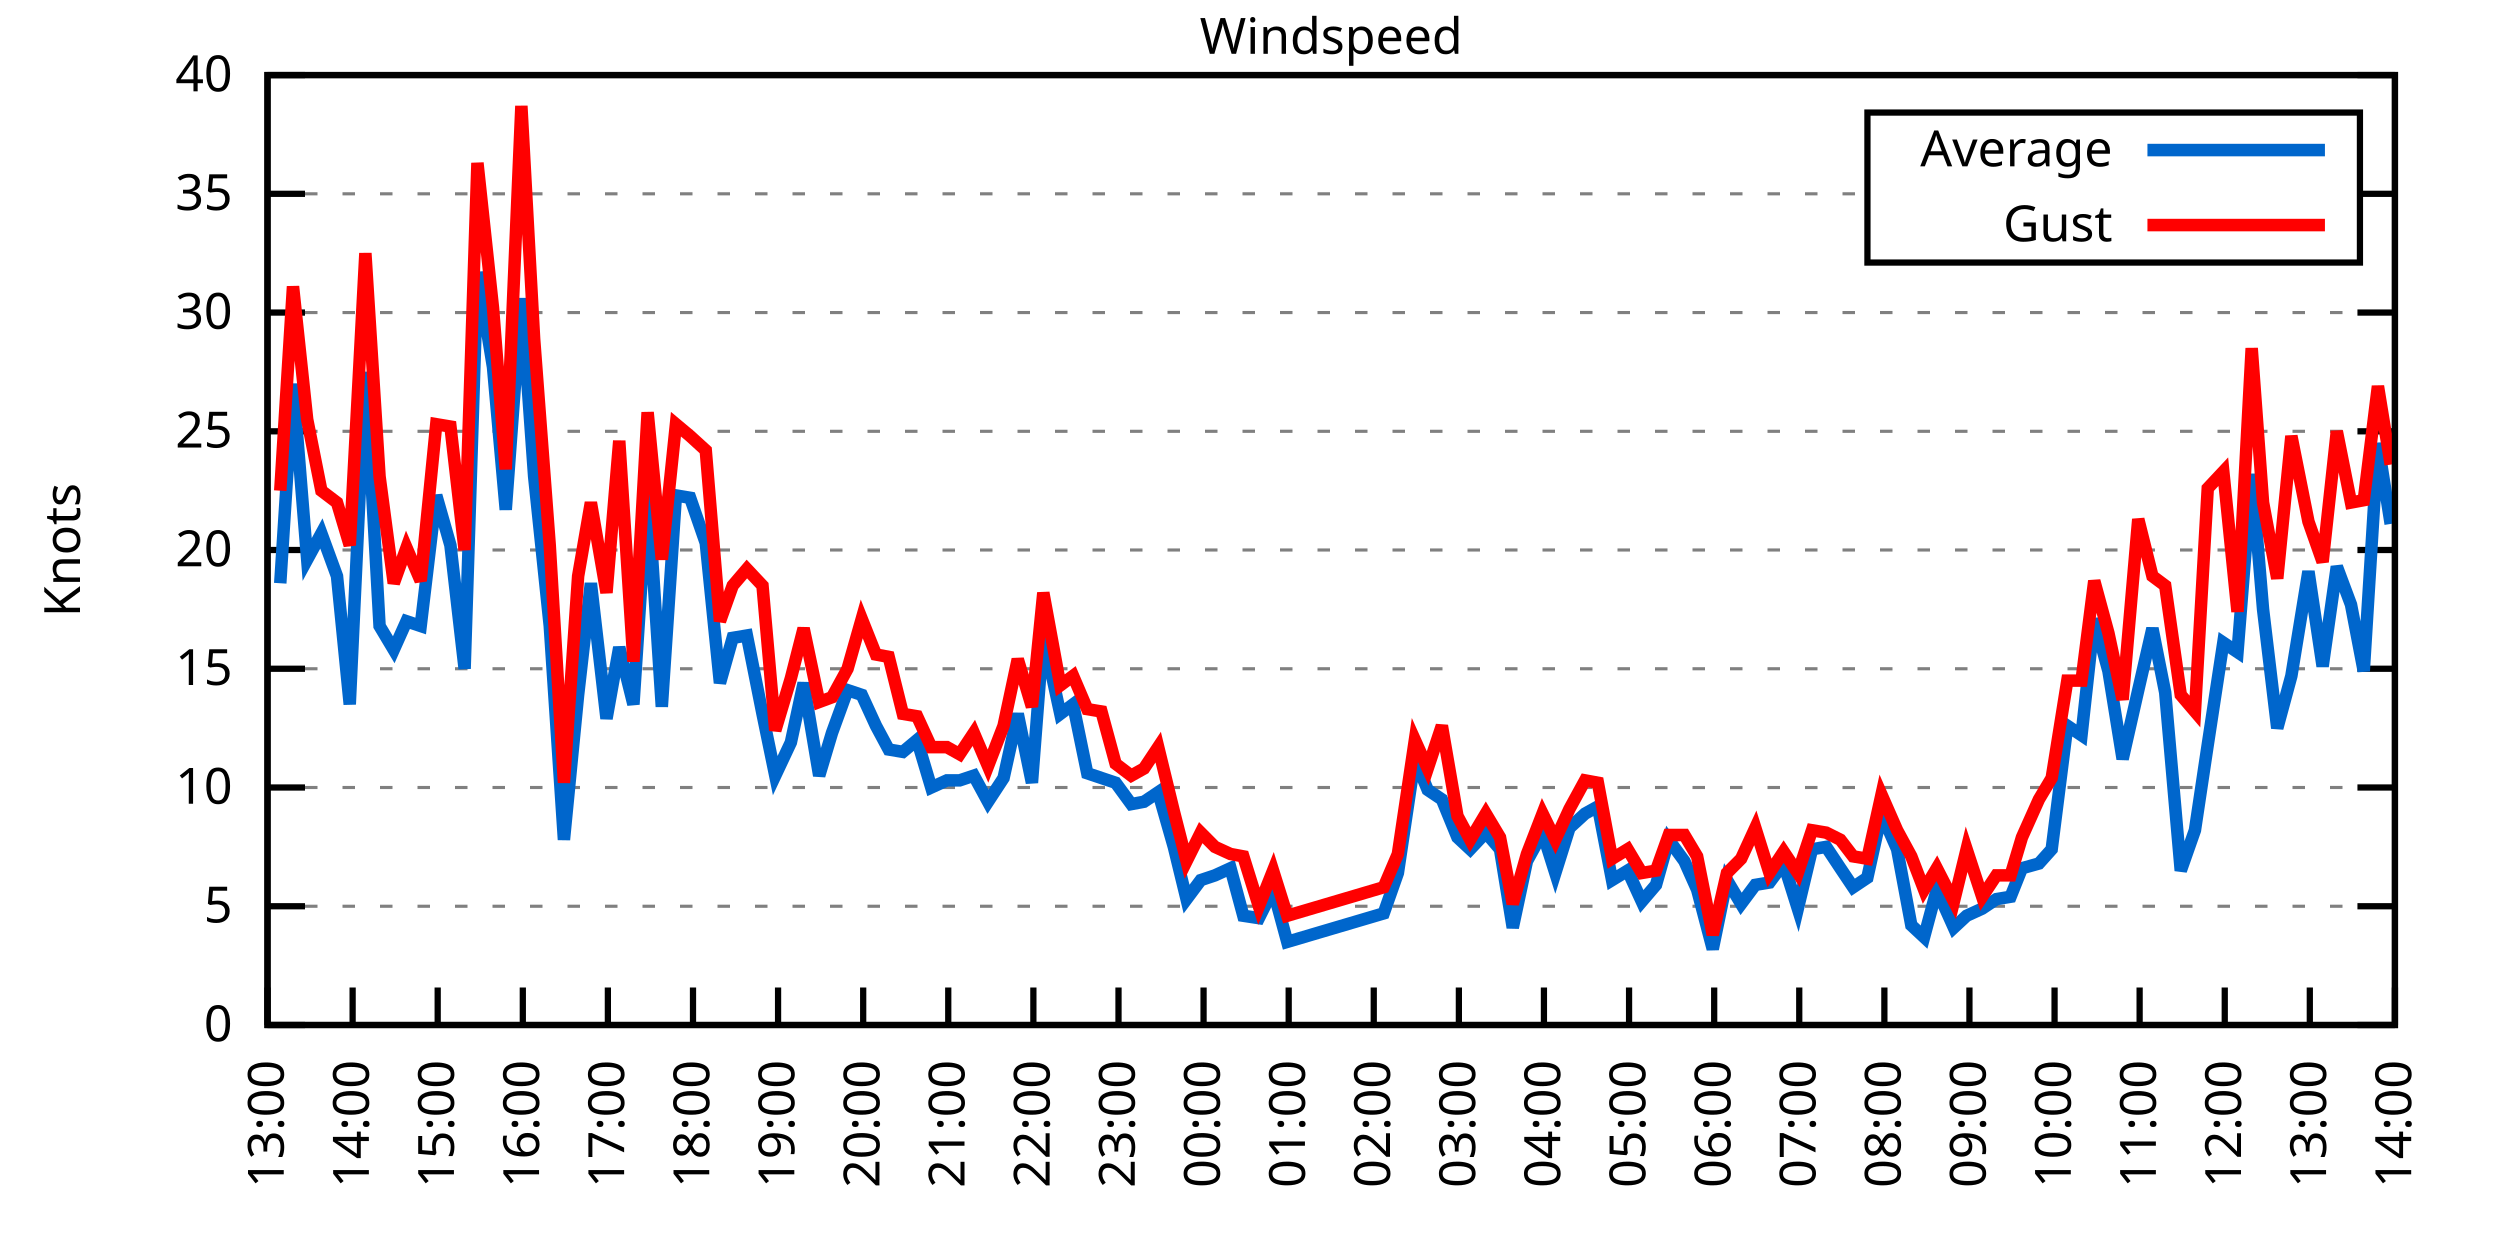
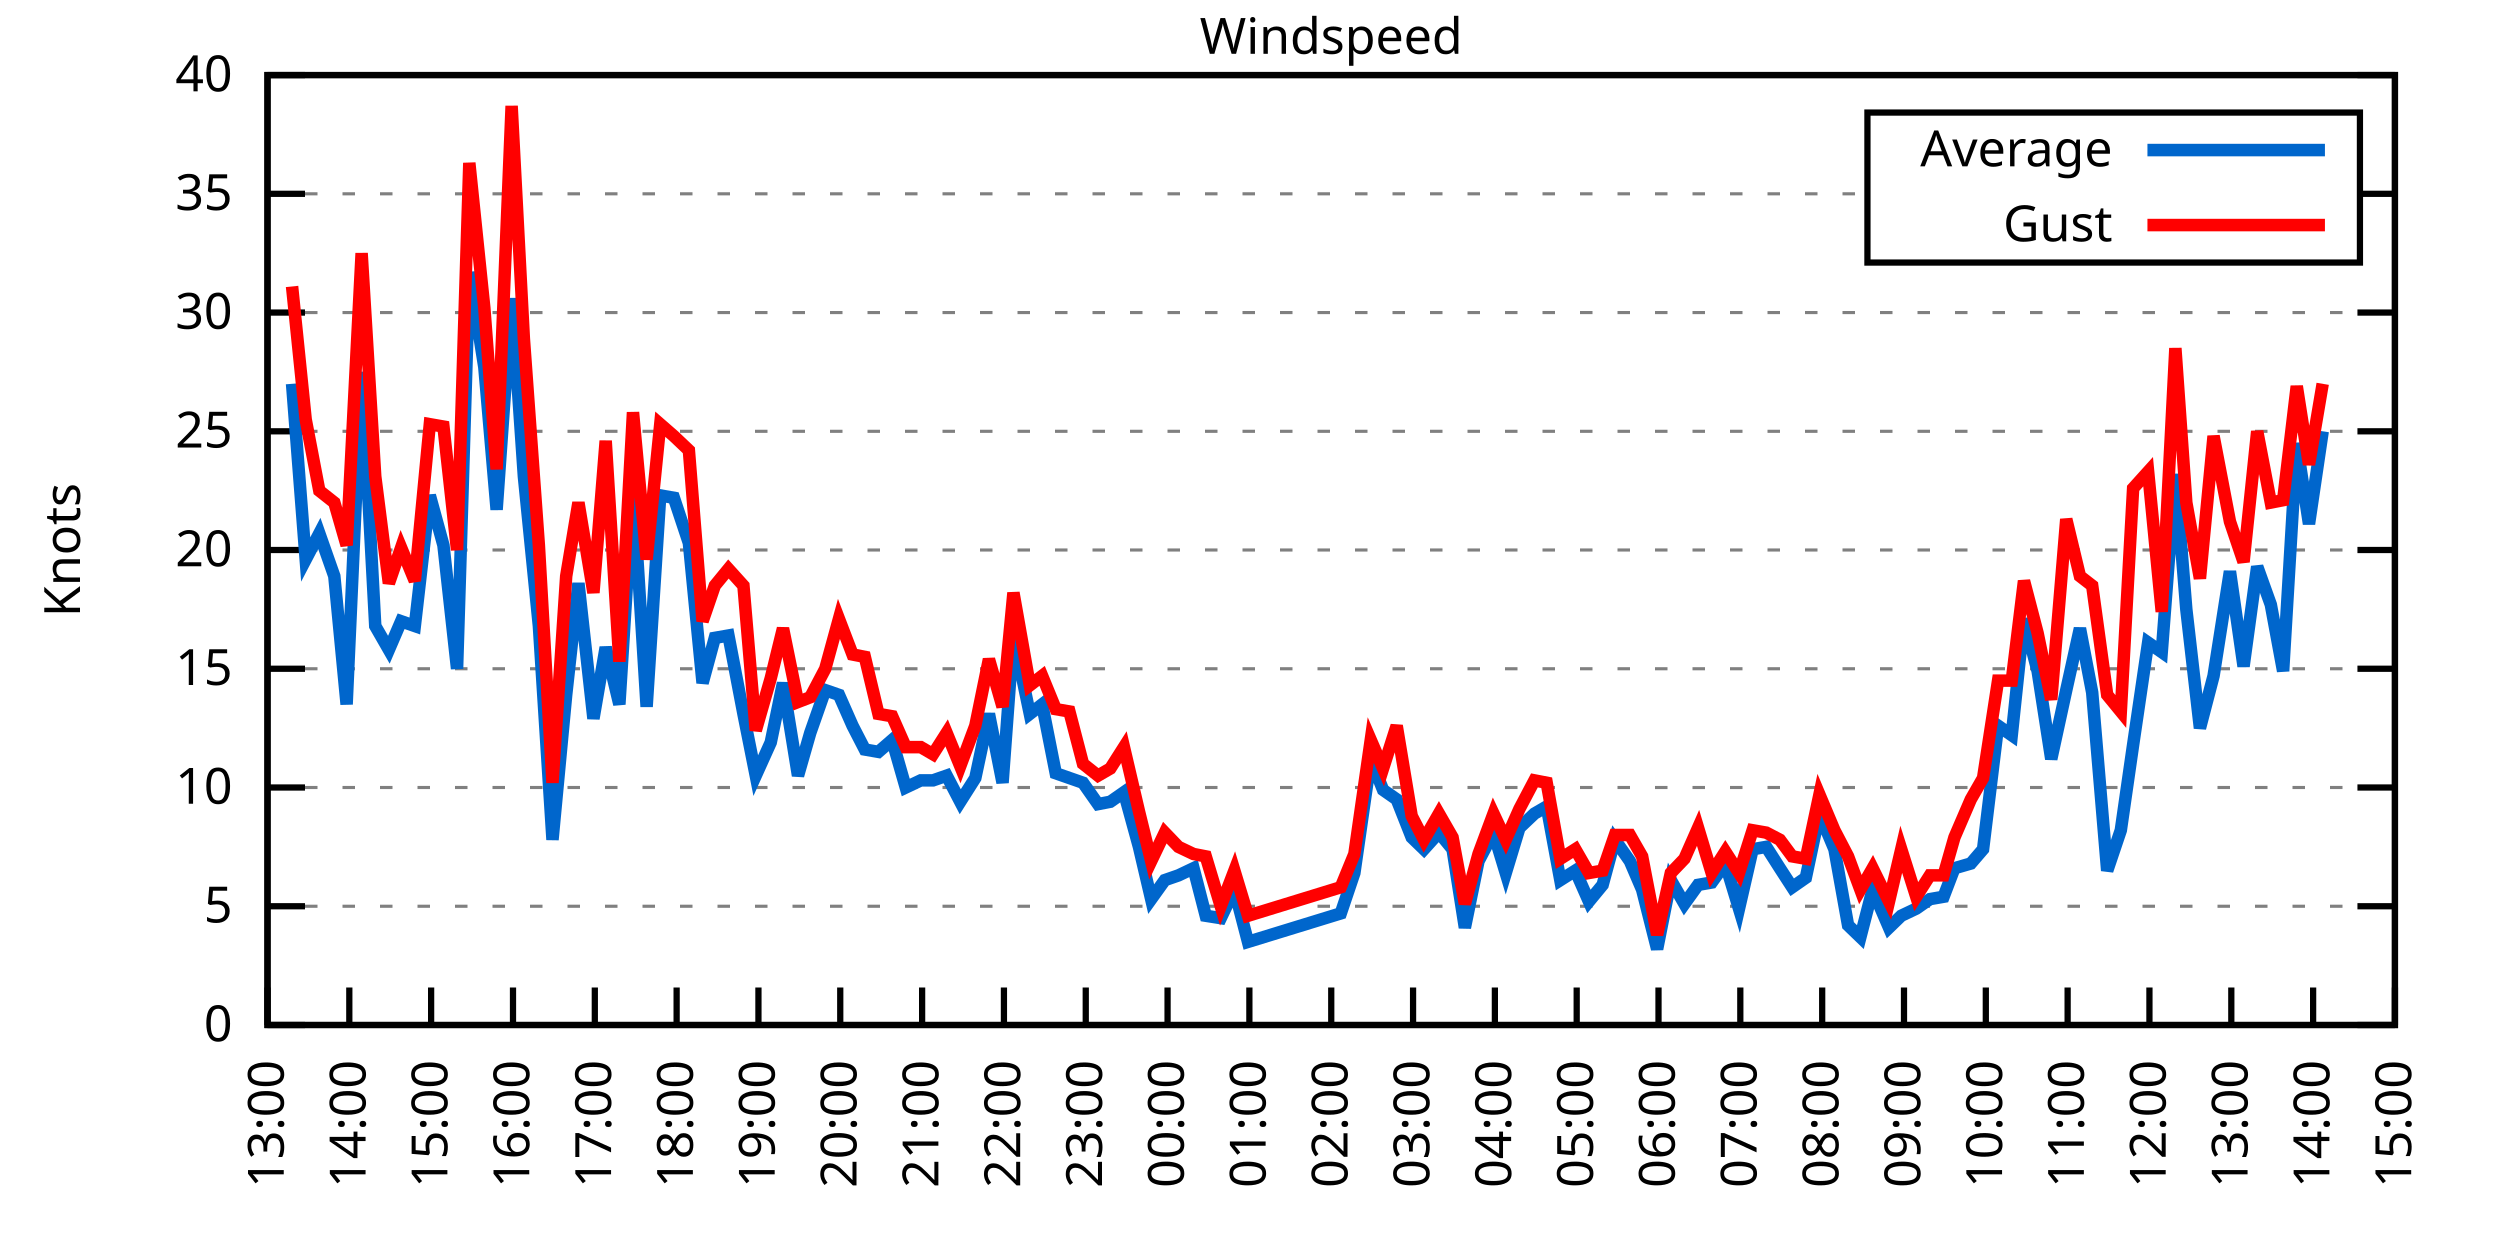
<svg xmlns="http://www.w3.org/2000/svg" xmlns:xlink="http://www.w3.org/1999/xlink" width="400" height="200" viewBox="0 0 400 200">
  <g id="gnuplot_canvas">
    <rect x="0" y="0" width="400" height="200" fill="none" />
    <defs>
      <circle id="gpDot" r="0.5" stroke-width="0.5" stroke="currentColor" />
      <path id="gpPt0" stroke-width="0.333" stroke="currentColor" d="M-1,0 h2 M0,-1 v2" />
      <path id="gpPt1" stroke-width="0.333" stroke="currentColor" d="M-1,-1 L1,1 M1,-1 L-1,1" />
      <path id="gpPt2" stroke-width="0.333" stroke="currentColor" d="M-1,0 L1,0 M0,-1 L0,1 M-1,-1 L1,1 M-1,1 L1,-1" />
      <rect id="gpPt3" stroke-width="0.333" stroke="currentColor" x="-1" y="-1" width="2" height="2" />
      <rect id="gpPt4" stroke-width="0.333" stroke="currentColor" fill="currentColor" x="-1" y="-1" width="2" height="2" />
      <circle id="gpPt5" stroke-width="0.333" stroke="currentColor" cx="0" cy="0" r="1" />
      <use xlink:href="#gpPt5" id="gpPt6" fill="currentColor" stroke="none" />
      <path id="gpPt7" stroke-width="0.333" stroke="currentColor" d="M0,-1.33 L-1.33,0.67 L1.33,0.67 z" />
      <use xlink:href="#gpPt7" id="gpPt8" fill="currentColor" stroke="none" />
      <use xlink:href="#gpPt7" id="gpPt9" stroke="currentColor" transform="rotate(180)" />
      <use xlink:href="#gpPt9" id="gpPt10" fill="currentColor" stroke="none" />
      <use xlink:href="#gpPt3" id="gpPt11" stroke="currentColor" transform="rotate(45)" />
      <use xlink:href="#gpPt11" id="gpPt12" fill="currentColor" stroke="none" />
      <path id="gpPt13" stroke-width="0.333" stroke="currentColor" d="M0,1.330 L1.265,0.411 L0.782,-1.067 L-0.782,-1.076 L-1.265,0.411 z" />
      <use xlink:href="#gpPt13" id="gpPt14" fill="currentColor" stroke="none" />
      <filter id="textbox" filterUnits="objectBoundingBox" x="0" y="0" height="1" width="1">
        <feFlood flood-color="white" flood-opacity="1" result="bgnd" />
        <feComposite in="SourceGraphic" in2="bgnd" operator="atop" />
      </filter>
      <filter id="greybox" filterUnits="objectBoundingBox" x="0" y="0" height="1" width="1">
        <feFlood flood-color="lightgrey" flood-opacity="1" result="grey" />
        <feComposite in="SourceGraphic" in2="grey" operator="atop" />
      </filter>
    </defs>
    <g fill="none" color="white" stroke="currentColor" stroke-width="1.00" stroke-linecap="butt" stroke-linejoin="miter">
</g>
    <g fill="none" color="black" stroke="currentColor" stroke-width="1.00" stroke-linecap="butt" stroke-linejoin="miter">
      <g stroke="none" shape-rendering="crispEdges">
        <polygon fill="rgb(255, 255, 255)" points="42.80,164.00 383.18,164.00 383.18,12.02 42.80,12.02 " />
      </g>
    </g>
    <g fill="none" color="black" stroke="currentColor" stroke-width="1.00" stroke-linecap="butt" stroke-linejoin="miter">
</g>
    <g fill="none" color="black" stroke="black" stroke-width="0.50" stroke-linecap="butt" stroke-linejoin="miter">
</g>
    <g fill="none" color="gray" stroke="currentColor" stroke-width="0.50" stroke-linecap="butt" stroke-linejoin="miter">
      <path stroke="gray" stroke-dasharray="2,4" class="gridline" d="M42.80,164.00 L383.19,164.00  " />
    </g>
    <g fill="none" color="gray" stroke="gray" stroke-width="1.00" stroke-linecap="butt" stroke-linejoin="miter">
</g>
    <g fill="none" color="black" stroke="currentColor" stroke-width="1.00" stroke-linecap="butt" stroke-linejoin="miter">
      <path stroke="black" d="M42.80,164.00 L48.80,164.00 M383.19,164.00 L377.19,164.00  " />
      <g transform="translate(37.20,166.60)" stroke="none" fill="black" font-family="Sans" font-size="8.00" text-anchor="end">
        <text>
          <tspan font-family="Sans"> 0</tspan>
        </text>
      </g>
    </g>
    <g fill="none" color="black" stroke="currentColor" stroke-width="1.00" stroke-linecap="butt" stroke-linejoin="miter">
</g>
    <g fill="none" color="black" stroke="black" stroke-width="0.50" stroke-linecap="butt" stroke-linejoin="miter">
</g>
    <g fill="none" color="gray" stroke="currentColor" stroke-width="0.50" stroke-linecap="butt" stroke-linejoin="miter">
      <path stroke="gray" stroke-dasharray="2,4" class="gridline" d="M42.80,145.00 L383.19,145.00  " />
    </g>
    <g fill="none" color="gray" stroke="gray" stroke-width="1.00" stroke-linecap="butt" stroke-linejoin="miter">
</g>
    <g fill="none" color="black" stroke="currentColor" stroke-width="1.00" stroke-linecap="butt" stroke-linejoin="miter">
      <path stroke="black" d="M42.80,145.00 L48.80,145.00 M383.19,145.00 L377.19,145.00  " />
      <g transform="translate(37.20,147.60)" stroke="none" fill="black" font-family="Sans" font-size="8.00" text-anchor="end">
        <text>
          <tspan font-family="Sans"> 5</tspan>
        </text>
      </g>
    </g>
    <g fill="none" color="black" stroke="currentColor" stroke-width="1.00" stroke-linecap="butt" stroke-linejoin="miter">
</g>
    <g fill="none" color="black" stroke="black" stroke-width="0.50" stroke-linecap="butt" stroke-linejoin="miter">
</g>
    <g fill="none" color="gray" stroke="currentColor" stroke-width="0.50" stroke-linecap="butt" stroke-linejoin="miter">
      <path stroke="gray" stroke-dasharray="2,4" class="gridline" d="M42.80,126.00 L383.19,126.00  " />
    </g>
    <g fill="none" color="gray" stroke="gray" stroke-width="1.00" stroke-linecap="butt" stroke-linejoin="miter">
</g>
    <g fill="none" color="black" stroke="currentColor" stroke-width="1.00" stroke-linecap="butt" stroke-linejoin="miter">
      <path stroke="black" d="M42.80,126.00 L48.80,126.00 M383.19,126.00 L377.19,126.00  " />
      <g transform="translate(37.20,128.60)" stroke="none" fill="black" font-family="Sans" font-size="8.00" text-anchor="end">
        <text>
          <tspan font-family="Sans"> 10</tspan>
        </text>
      </g>
    </g>
    <g fill="none" color="black" stroke="currentColor" stroke-width="1.00" stroke-linecap="butt" stroke-linejoin="miter">
</g>
    <g fill="none" color="black" stroke="black" stroke-width="0.50" stroke-linecap="butt" stroke-linejoin="miter">
</g>
    <g fill="none" color="gray" stroke="currentColor" stroke-width="0.50" stroke-linecap="butt" stroke-linejoin="miter">
      <path stroke="gray" stroke-dasharray="2,4" class="gridline" d="M42.80,107.00 L383.19,107.00  " />
    </g>
    <g fill="none" color="gray" stroke="gray" stroke-width="1.00" stroke-linecap="butt" stroke-linejoin="miter">
</g>
    <g fill="none" color="black" stroke="currentColor" stroke-width="1.00" stroke-linecap="butt" stroke-linejoin="miter">
      <path stroke="black" d="M42.80,107.00 L48.80,107.00 M383.19,107.00 L377.19,107.00  " />
      <g transform="translate(37.20,109.60)" stroke="none" fill="black" font-family="Sans" font-size="8.00" text-anchor="end">
        <text>
          <tspan font-family="Sans"> 15</tspan>
        </text>
      </g>
    </g>
    <g fill="none" color="black" stroke="currentColor" stroke-width="1.00" stroke-linecap="butt" stroke-linejoin="miter">
</g>
    <g fill="none" color="black" stroke="black" stroke-width="0.50" stroke-linecap="butt" stroke-linejoin="miter">
</g>
    <g fill="none" color="gray" stroke="currentColor" stroke-width="0.50" stroke-linecap="butt" stroke-linejoin="miter">
      <path stroke="gray" stroke-dasharray="2,4" class="gridline" d="M42.80,88.00 L383.19,88.00  " />
    </g>
    <g fill="none" color="gray" stroke="gray" stroke-width="1.00" stroke-linecap="butt" stroke-linejoin="miter">
</g>
    <g fill="none" color="black" stroke="currentColor" stroke-width="1.00" stroke-linecap="butt" stroke-linejoin="miter">
      <path stroke="black" d="M42.80,88.00 L48.80,88.00 M383.19,88.00 L377.19,88.00  " />
      <g transform="translate(37.20,90.60)" stroke="none" fill="black" font-family="Sans" font-size="8.00" text-anchor="end">
        <text>
          <tspan font-family="Sans"> 20</tspan>
        </text>
      </g>
    </g>
    <g fill="none" color="black" stroke="currentColor" stroke-width="1.00" stroke-linecap="butt" stroke-linejoin="miter">
</g>
    <g fill="none" color="black" stroke="black" stroke-width="0.50" stroke-linecap="butt" stroke-linejoin="miter">
</g>
    <g fill="none" color="gray" stroke="currentColor" stroke-width="0.50" stroke-linecap="butt" stroke-linejoin="miter">
      <path stroke="gray" stroke-dasharray="2,4" class="gridline" d="M42.80,69.01 L383.19,69.01  " />
    </g>
    <g fill="none" color="gray" stroke="gray" stroke-width="1.00" stroke-linecap="butt" stroke-linejoin="miter">
</g>
    <g fill="none" color="black" stroke="currentColor" stroke-width="1.00" stroke-linecap="butt" stroke-linejoin="miter">
      <path stroke="black" d="M42.80,69.01 L48.80,69.01 M383.19,69.01 L377.19,69.01  " />
      <g transform="translate(37.20,71.61)" stroke="none" fill="black" font-family="Sans" font-size="8.00" text-anchor="end">
        <text>
          <tspan font-family="Sans"> 25</tspan>
        </text>
      </g>
    </g>
    <g fill="none" color="black" stroke="currentColor" stroke-width="1.00" stroke-linecap="butt" stroke-linejoin="miter">
</g>
    <g fill="none" color="black" stroke="black" stroke-width="0.50" stroke-linecap="butt" stroke-linejoin="miter">
</g>
    <g fill="none" color="gray" stroke="currentColor" stroke-width="0.50" stroke-linecap="butt" stroke-linejoin="miter">
      <path stroke="gray" stroke-dasharray="2,4" class="gridline" d="M42.80,50.01 L383.19,50.01  " />
    </g>
    <g fill="none" color="gray" stroke="gray" stroke-width="1.00" stroke-linecap="butt" stroke-linejoin="miter">
</g>
    <g fill="none" color="black" stroke="currentColor" stroke-width="1.00" stroke-linecap="butt" stroke-linejoin="miter">
      <path stroke="black" d="M42.80,50.01 L48.80,50.01 M383.19,50.01 L377.19,50.01  " />
      <g transform="translate(37.20,52.61)" stroke="none" fill="black" font-family="Sans" font-size="8.00" text-anchor="end">
        <text>
          <tspan font-family="Sans"> 30</tspan>
        </text>
      </g>
    </g>
    <g fill="none" color="black" stroke="currentColor" stroke-width="1.00" stroke-linecap="butt" stroke-linejoin="miter">
</g>
    <g fill="none" color="black" stroke="black" stroke-width="0.50" stroke-linecap="butt" stroke-linejoin="miter">
</g>
    <g fill="none" color="gray" stroke="currentColor" stroke-width="0.50" stroke-linecap="butt" stroke-linejoin="miter">
      <path stroke="gray" stroke-dasharray="2,4" class="gridline" d="M42.80,31.01 L298.79,31.01 M377.59,31.01 L383.19,31.01  " />
    </g>
    <g fill="none" color="gray" stroke="gray" stroke-width="1.00" stroke-linecap="butt" stroke-linejoin="miter">
</g>
    <g fill="none" color="black" stroke="currentColor" stroke-width="1.00" stroke-linecap="butt" stroke-linejoin="miter">
      <path stroke="black" d="M42.80,31.01 L48.80,31.01 M383.19,31.01 L377.19,31.01  " />
      <g transform="translate(37.20,33.61)" stroke="none" fill="black" font-family="Sans" font-size="8.00" text-anchor="end">
        <text>
          <tspan font-family="Sans"> 35</tspan>
        </text>
      </g>
    </g>
    <g fill="none" color="black" stroke="currentColor" stroke-width="1.00" stroke-linecap="butt" stroke-linejoin="miter">
</g>
    <g fill="none" color="black" stroke="black" stroke-width="0.50" stroke-linecap="butt" stroke-linejoin="miter">
</g>
    <g fill="none" color="gray" stroke="currentColor" stroke-width="0.50" stroke-linecap="butt" stroke-linejoin="miter">
      <path stroke="gray" stroke-dasharray="2,4" class="gridline" d="M42.80,12.01 L383.19,12.01  " />
    </g>
    <g fill="none" color="gray" stroke="gray" stroke-width="1.00" stroke-linecap="butt" stroke-linejoin="miter">
</g>
    <g fill="none" color="black" stroke="currentColor" stroke-width="1.00" stroke-linecap="butt" stroke-linejoin="miter">
      <path stroke="black" d="M42.80,12.01 L48.80,12.01 M383.19,12.01 L377.19,12.01  " />
      <g transform="translate(37.20,14.61)" stroke="none" fill="black" font-family="Sans" font-size="8.00" text-anchor="end">
        <text>
          <tspan font-family="Sans"> 40</tspan>
        </text>
      </g>
    </g>
    <g fill="none" color="black" stroke="currentColor" stroke-width="1.00" stroke-linecap="butt" stroke-linejoin="miter">
      <path stroke="black" d="M42.80,164.00 L42.80,158.00  " />
      <g transform="translate(45.40,169.60) rotate(270.00)" stroke="none" fill="black" font-family="Sans" font-size="8.00" text-anchor="end">
        <text>
          <tspan font-family="Sans">13:00</tspan>
        </text>
      </g>
    </g>
    <g fill="none" color="black" stroke="currentColor" stroke-width="1.00" stroke-linecap="butt" stroke-linejoin="miter">
-       <path stroke="black" d="M56.42,164.00 L56.42,158.00  " />
-       <g transform="translate(59.02,169.60) rotate(270.00)" stroke="none" fill="black" font-family="Sans" font-size="8.00" text-anchor="end">
+       <path stroke="black" d="M55.89,164.00 L55.89,158.00  " />
+       <g transform="translate(58.49,169.60) rotate(270.00)" stroke="none" fill="black" font-family="Sans" font-size="8.00" text-anchor="end">
        <text>
          <tspan font-family="Sans">14:00</tspan>
        </text>
      </g>
    </g>
    <g fill="none" color="black" stroke="currentColor" stroke-width="1.00" stroke-linecap="butt" stroke-linejoin="miter">
-       <path stroke="black" d="M70.03,164.00 L70.03,158.00  " />
-       <g transform="translate(72.63,169.60) rotate(270.00)" stroke="none" fill="black" font-family="Sans" font-size="8.00" text-anchor="end">
+       <path stroke="black" d="M68.98,164.00 L68.98,158.00  " />
+       <g transform="translate(71.58,169.60) rotate(270.00)" stroke="none" fill="black" font-family="Sans" font-size="8.00" text-anchor="end">
        <text>
          <tspan font-family="Sans">15:00</tspan>
        </text>
      </g>
    </g>
    <g fill="none" color="black" stroke="currentColor" stroke-width="1.00" stroke-linecap="butt" stroke-linejoin="miter">
-       <path stroke="black" d="M83.65,164.00 L83.65,158.00  " />
-       <g transform="translate(86.25,169.60) rotate(270.00)" stroke="none" fill="black" font-family="Sans" font-size="8.00" text-anchor="end">
+       <path stroke="black" d="M82.08,164.00 L82.08,158.00  " />
+       <g transform="translate(84.68,169.60) rotate(270.00)" stroke="none" fill="black" font-family="Sans" font-size="8.00" text-anchor="end">
        <text>
          <tspan font-family="Sans">16:00</tspan>
        </text>
      </g>
    </g>
    <g fill="none" color="black" stroke="currentColor" stroke-width="1.00" stroke-linecap="butt" stroke-linejoin="miter">
-       <path stroke="black" d="M97.26,164.00 L97.26,158.00  " />
-       <g transform="translate(99.86,169.60) rotate(270.00)" stroke="none" fill="black" font-family="Sans" font-size="8.00" text-anchor="end">
+       <path stroke="black" d="M95.17,164.00 L95.17,158.00  " />
+       <g transform="translate(97.77,169.60) rotate(270.00)" stroke="none" fill="black" font-family="Sans" font-size="8.00" text-anchor="end">
        <text>
          <tspan font-family="Sans">17:00</tspan>
        </text>
      </g>
    </g>
    <g fill="none" color="black" stroke="currentColor" stroke-width="1.00" stroke-linecap="butt" stroke-linejoin="miter">
-       <path stroke="black" d="M110.88,164.00 L110.88,158.00  " />
-       <g transform="translate(113.48,169.60) rotate(270.00)" stroke="none" fill="black" font-family="Sans" font-size="8.00" text-anchor="end">
+       <path stroke="black" d="M108.26,164.00 L108.26,158.00  " />
+       <g transform="translate(110.86,169.60) rotate(270.00)" stroke="none" fill="black" font-family="Sans" font-size="8.00" text-anchor="end">
        <text>
          <tspan font-family="Sans">18:00</tspan>
        </text>
      </g>
    </g>
    <g fill="none" color="black" stroke="currentColor" stroke-width="1.00" stroke-linecap="butt" stroke-linejoin="miter">
-       <path stroke="black" d="M124.49,164.00 L124.49,158.00  " />
-       <g transform="translate(127.09,169.60) rotate(270.00)" stroke="none" fill="black" font-family="Sans" font-size="8.00" text-anchor="end">
+       <path stroke="black" d="M121.35,164.00 L121.35,158.00  " />
+       <g transform="translate(123.95,169.60) rotate(270.00)" stroke="none" fill="black" font-family="Sans" font-size="8.00" text-anchor="end">
        <text>
          <tspan font-family="Sans">19:00</tspan>
        </text>
      </g>
    </g>
    <g fill="none" color="black" stroke="currentColor" stroke-width="1.00" stroke-linecap="butt" stroke-linejoin="miter">
-       <path stroke="black" d="M138.11,164.00 L138.11,158.00  " />
-       <g transform="translate(140.71,169.60) rotate(270.00)" stroke="none" fill="black" font-family="Sans" font-size="8.00" text-anchor="end">
+       <path stroke="black" d="M134.44,164.00 L134.44,158.00  " />
+       <g transform="translate(137.04,169.60) rotate(270.00)" stroke="none" fill="black" font-family="Sans" font-size="8.00" text-anchor="end">
        <text>
          <tspan font-family="Sans">20:00</tspan>
        </text>
      </g>
    </g>
    <g fill="none" color="black" stroke="currentColor" stroke-width="1.00" stroke-linecap="butt" stroke-linejoin="miter">
-       <path stroke="black" d="M151.72,164.00 L151.72,158.00  " />
-       <g transform="translate(154.32,169.60) rotate(270.00)" stroke="none" fill="black" font-family="Sans" font-size="8.00" text-anchor="end">
+       <path stroke="black" d="M147.54,164.00 L147.54,158.00  " />
+       <g transform="translate(150.14,169.60) rotate(270.00)" stroke="none" fill="black" font-family="Sans" font-size="8.00" text-anchor="end">
        <text>
          <tspan font-family="Sans">21:00</tspan>
        </text>
      </g>
    </g>
    <g fill="none" color="black" stroke="currentColor" stroke-width="1.00" stroke-linecap="butt" stroke-linejoin="miter">
-       <path stroke="black" d="M165.34,164.00 L165.34,158.00  " />
-       <g transform="translate(167.94,169.60) rotate(270.00)" stroke="none" fill="black" font-family="Sans" font-size="8.00" text-anchor="end">
+       <path stroke="black" d="M160.63,164.00 L160.63,158.00  " />
+       <g transform="translate(163.23,169.60) rotate(270.00)" stroke="none" fill="black" font-family="Sans" font-size="8.00" text-anchor="end">
        <text>
          <tspan font-family="Sans">22:00</tspan>
        </text>
      </g>
    </g>
    <g fill="none" color="black" stroke="currentColor" stroke-width="1.00" stroke-linecap="butt" stroke-linejoin="miter">
-       <path stroke="black" d="M178.96,164.00 L178.96,158.00  " />
-       <g transform="translate(181.56,169.60) rotate(270.00)" stroke="none" fill="black" font-family="Sans" font-size="8.00" text-anchor="end">
+       <path stroke="black" d="M173.72,164.00 L173.72,158.00  " />
+       <g transform="translate(176.32,169.60) rotate(270.00)" stroke="none" fill="black" font-family="Sans" font-size="8.00" text-anchor="end">
        <text>
          <tspan font-family="Sans">23:00</tspan>
        </text>
      </g>
    </g>
    <g fill="none" color="black" stroke="currentColor" stroke-width="1.00" stroke-linecap="butt" stroke-linejoin="miter">
-       <path stroke="black" d="M192.57,164.00 L192.57,158.00  " />
-       <g transform="translate(195.17,169.60) rotate(270.00)" stroke="none" fill="black" font-family="Sans" font-size="8.00" text-anchor="end">
+       <path stroke="black" d="M186.81,164.00 L186.81,158.00  " />
+       <g transform="translate(189.41,169.60) rotate(270.00)" stroke="none" fill="black" font-family="Sans" font-size="8.00" text-anchor="end">
        <text>
          <tspan font-family="Sans">00:00</tspan>
        </text>
      </g>
    </g>
    <g fill="none" color="black" stroke="currentColor" stroke-width="1.00" stroke-linecap="butt" stroke-linejoin="miter">
-       <path stroke="black" d="M206.19,164.00 L206.19,158.00  " />
-       <g transform="translate(208.79,169.60) rotate(270.00)" stroke="none" fill="black" font-family="Sans" font-size="8.00" text-anchor="end">
+       <path stroke="black" d="M199.90,164.00 L199.90,158.00  " />
+       <g transform="translate(202.50,169.60) rotate(270.00)" stroke="none" fill="black" font-family="Sans" font-size="8.00" text-anchor="end">
        <text>
          <tspan font-family="Sans">01:00</tspan>
        </text>
      </g>
    </g>
    <g fill="none" color="black" stroke="currentColor" stroke-width="1.00" stroke-linecap="butt" stroke-linejoin="miter">
-       <path stroke="black" d="M219.80,164.00 L219.80,158.00  " />
-       <g transform="translate(222.40,169.60) rotate(270.00)" stroke="none" fill="black" font-family="Sans" font-size="8.00" text-anchor="end">
+       <path stroke="black" d="M213.00,164.00 L213.00,158.00  " />
+       <g transform="translate(215.60,169.60) rotate(270.00)" stroke="none" fill="black" font-family="Sans" font-size="8.00" text-anchor="end">
        <text>
          <tspan font-family="Sans">02:00</tspan>
        </text>
      </g>
    </g>
    <g fill="none" color="black" stroke="currentColor" stroke-width="1.00" stroke-linecap="butt" stroke-linejoin="miter">
-       <path stroke="black" d="M233.42,164.00 L233.42,158.00  " />
-       <g transform="translate(236.02,169.60) rotate(270.00)" stroke="none" fill="black" font-family="Sans" font-size="8.00" text-anchor="end">
+       <path stroke="black" d="M226.09,164.00 L226.09,158.00  " />
+       <g transform="translate(228.69,169.60) rotate(270.00)" stroke="none" fill="black" font-family="Sans" font-size="8.00" text-anchor="end">
        <text>
          <tspan font-family="Sans">03:00</tspan>
        </text>
      </g>
    </g>
    <g fill="none" color="black" stroke="currentColor" stroke-width="1.00" stroke-linecap="butt" stroke-linejoin="miter">
-       <path stroke="black" d="M247.03,164.00 L247.03,158.00  " />
-       <g transform="translate(249.63,169.60) rotate(270.00)" stroke="none" fill="black" font-family="Sans" font-size="8.00" text-anchor="end">
+       <path stroke="black" d="M239.18,164.00 L239.18,158.00  " />
+       <g transform="translate(241.78,169.60) rotate(270.00)" stroke="none" fill="black" font-family="Sans" font-size="8.00" text-anchor="end">
        <text>
          <tspan font-family="Sans">04:00</tspan>
        </text>
      </g>
    </g>
    <g fill="none" color="black" stroke="currentColor" stroke-width="1.00" stroke-linecap="butt" stroke-linejoin="miter">
-       <path stroke="black" d="M260.65,164.00 L260.65,158.00  " />
-       <g transform="translate(263.25,169.60) rotate(270.00)" stroke="none" fill="black" font-family="Sans" font-size="8.00" text-anchor="end">
+       <path stroke="black" d="M252.27,164.00 L252.27,158.00  " />
+       <g transform="translate(254.87,169.60) rotate(270.00)" stroke="none" fill="black" font-family="Sans" font-size="8.00" text-anchor="end">
        <text>
          <tspan font-family="Sans">05:00</tspan>
        </text>
      </g>
    </g>
    <g fill="none" color="black" stroke="currentColor" stroke-width="1.00" stroke-linecap="butt" stroke-linejoin="miter">
-       <path stroke="black" d="M274.27,164.00 L274.27,158.00  " />
-       <g transform="translate(276.87,169.60) rotate(270.00)" stroke="none" fill="black" font-family="Sans" font-size="8.00" text-anchor="end">
+       <path stroke="black" d="M265.36,164.00 L265.36,158.00  " />
+       <g transform="translate(267.96,169.60) rotate(270.00)" stroke="none" fill="black" font-family="Sans" font-size="8.00" text-anchor="end">
        <text>
          <tspan font-family="Sans">06:00</tspan>
        </text>
      </g>
    </g>
    <g fill="none" color="black" stroke="currentColor" stroke-width="1.00" stroke-linecap="butt" stroke-linejoin="miter">
-       <path stroke="black" d="M287.88,164.00 L287.88,158.00  " />
-       <g transform="translate(290.48,169.60) rotate(270.00)" stroke="none" fill="black" font-family="Sans" font-size="8.00" text-anchor="end">
+       <path stroke="black" d="M278.45,164.00 L278.45,158.00  " />
+       <g transform="translate(281.05,169.60) rotate(270.00)" stroke="none" fill="black" font-family="Sans" font-size="8.00" text-anchor="end">
        <text>
          <tspan font-family="Sans">07:00</tspan>
        </text>
      </g>
    </g>
    <g fill="none" color="black" stroke="currentColor" stroke-width="1.00" stroke-linecap="butt" stroke-linejoin="miter">
-       <path stroke="black" d="M301.50,164.00 L301.50,158.00  " />
-       <g transform="translate(304.10,169.60) rotate(270.00)" stroke="none" fill="black" font-family="Sans" font-size="8.00" text-anchor="end">
+       <path stroke="black" d="M291.55,164.00 L291.55,158.00  " />
+       <g transform="translate(294.15,169.60) rotate(270.00)" stroke="none" fill="black" font-family="Sans" font-size="8.00" text-anchor="end">
        <text>
          <tspan font-family="Sans">08:00</tspan>
        </text>
      </g>
    </g>
    <g fill="none" color="black" stroke="currentColor" stroke-width="1.00" stroke-linecap="butt" stroke-linejoin="miter">
-       <path stroke="black" d="M315.11,164.00 L315.11,158.00  " />
-       <g transform="translate(317.71,169.60) rotate(270.00)" stroke="none" fill="black" font-family="Sans" font-size="8.00" text-anchor="end">
+       <path stroke="black" d="M304.64,164.00 L304.64,158.00  " />
+       <g transform="translate(307.24,169.60) rotate(270.00)" stroke="none" fill="black" font-family="Sans" font-size="8.00" text-anchor="end">
        <text>
          <tspan font-family="Sans">09:00</tspan>
        </text>
      </g>
    </g>
    <g fill="none" color="black" stroke="currentColor" stroke-width="1.00" stroke-linecap="butt" stroke-linejoin="miter">
-       <path stroke="black" d="M328.73,164.00 L328.73,158.00  " />
-       <g transform="translate(331.33,169.60) rotate(270.00)" stroke="none" fill="black" font-family="Sans" font-size="8.00" text-anchor="end">
+       <path stroke="black" d="M317.73,164.00 L317.73,158.00  " />
+       <g transform="translate(320.33,169.60) rotate(270.00)" stroke="none" fill="black" font-family="Sans" font-size="8.00" text-anchor="end">
        <text>
          <tspan font-family="Sans">10:00</tspan>
        </text>
      </g>
    </g>
    <g fill="none" color="black" stroke="currentColor" stroke-width="1.00" stroke-linecap="butt" stroke-linejoin="miter">
-       <path stroke="black" d="M342.34,164.00 L342.34,158.00  " />
-       <g transform="translate(344.94,169.60) rotate(270.00)" stroke="none" fill="black" font-family="Sans" font-size="8.00" text-anchor="end">
+       <path stroke="black" d="M330.82,164.00 L330.82,158.00  " />
+       <g transform="translate(333.42,169.60) rotate(270.00)" stroke="none" fill="black" font-family="Sans" font-size="8.00" text-anchor="end">
        <text>
          <tspan font-family="Sans">11:00</tspan>
        </text>
      </g>
    </g>
    <g fill="none" color="black" stroke="currentColor" stroke-width="1.00" stroke-linecap="butt" stroke-linejoin="miter">
-       <path stroke="black" d="M355.96,164.00 L355.96,158.00  " />
-       <g transform="translate(358.56,169.60) rotate(270.00)" stroke="none" fill="black" font-family="Sans" font-size="8.00" text-anchor="end">
+       <path stroke="black" d="M343.91,164.00 L343.91,158.00  " />
+       <g transform="translate(346.51,169.60) rotate(270.00)" stroke="none" fill="black" font-family="Sans" font-size="8.00" text-anchor="end">
        <text>
          <tspan font-family="Sans">12:00</tspan>
        </text>
      </g>
    </g>
    <g fill="none" color="black" stroke="currentColor" stroke-width="1.00" stroke-linecap="butt" stroke-linejoin="miter">
-       <path stroke="black" d="M369.57,164.00 L369.57,158.00  " />
-       <g transform="translate(372.17,169.60) rotate(270.00)" stroke="none" fill="black" font-family="Sans" font-size="8.00" text-anchor="end">
+       <path stroke="black" d="M357.01,164.00 L357.01,158.00  " />
+       <g transform="translate(359.61,169.60) rotate(270.00)" stroke="none" fill="black" font-family="Sans" font-size="8.00" text-anchor="end">
        <text>
          <tspan font-family="Sans">13:00</tspan>
+         </text>
+       </g>
+     </g>
+     <g fill="none" color="black" stroke="currentColor" stroke-width="1.00" stroke-linecap="butt" stroke-linejoin="miter">
+       <path stroke="black" d="M370.10,164.00 L370.10,158.00  " />
+       <g transform="translate(372.70,169.60) rotate(270.00)" stroke="none" fill="black" font-family="Sans" font-size="8.00" text-anchor="end">
+         <text>
+           <tspan font-family="Sans">14:00</tspan>
        </text>
      </g>
    </g>
    <g fill="none" color="black" stroke="currentColor" stroke-width="1.00" stroke-linecap="butt" stroke-linejoin="miter">
      <path stroke="black" d="M383.19,164.00 L383.19,158.00  " />
      <g transform="translate(385.79,169.60) rotate(270.00)" stroke="none" fill="black" font-family="Sans" font-size="8.00" text-anchor="end">
        <text>
-           <tspan font-family="Sans">14:00</tspan>
+           <tspan font-family="Sans">15:00</tspan>
        </text>
      </g>
    </g>
    <g fill="none" color="black" stroke="currentColor" stroke-width="1.00" stroke-linecap="butt" stroke-linejoin="miter">
</g>
    <g fill="none" color="black" stroke="currentColor" stroke-width="1.00" stroke-linecap="butt" stroke-linejoin="miter">
      <path stroke="black" d="M42.80,12.01 L42.80,164.00 L383.19,164.00 L383.19,12.01 L42.80,12.01 Z  " />
    </g>
    <g fill="none" color="black" stroke="currentColor" stroke-width="1.00" stroke-linecap="butt" stroke-linejoin="miter">
</g>
    <g fill="none" color="black" stroke="currentColor" stroke-width="1.00" stroke-linecap="butt" stroke-linejoin="miter">
      <path stroke="black" d="M298.79,42.01 L298.79,18.01 L377.59,18.01 L377.59,42.01 L298.79,42.01 Z  " />
    </g>
    <g id="Windspeed_plot_1">
      <g fill="none" color="white" stroke="black" stroke-width="2.00" stroke-linecap="butt" stroke-linejoin="miter">
</g>
      <g fill="none" color="black" stroke="currentColor" stroke-width="2.00" stroke-linecap="butt" stroke-linejoin="miter">
        <g transform="translate(337.99,26.61)" stroke="none" fill="black" font-family="Sans" font-size="8.00" text-anchor="end">
          <text>
            <tspan font-family="Sans">Average</tspan>
          </text>
        </g>
      </g>
      <g fill="none" color="black" stroke="currentColor" stroke-width="2.00" stroke-linecap="butt" stroke-linejoin="miter">
-         <path stroke="rgb(  0, 102, 204)" d="M343.59,24.01 L371.99,24.01 M44.84,93.32 L46.88,61.41 L49.15,89.52 L51.42,85.35 L53.92,92.18 L55.96,112.70   L58.46,59.51 L60.73,100.16 L63.00,103.96 L65.04,99.40 L67.31,100.16 L69.80,79.27 L72.07,87.25 L74.34,107.00   L76.39,43.55 L78.88,58.75 L80.92,81.55 L83.42,47.73 L85.46,76.23 L87.96,100.16 L90.23,134.36 L92.50,111.18   L94.54,93.32 L97.04,114.98 L99.08,103.58 L101.35,112.70 L103.62,78.13 L105.89,113.08 L108.15,79.27 L110.42,79.65   L112.92,86.87 L115.19,109.28 L117.23,102.06 L119.50,101.68 L122.00,114.22 L124.04,124.10 L126.54,118.78 L128.58,109.28   L131.07,124.10 L133.12,117.26 L135.61,110.42 L137.88,111.18 L140.15,116.12 L142.19,119.92 L144.46,120.30 L146.73,118.40   L149.00,126.00 L151.50,124.86 L153.54,124.86 L155.81,124.10 L158.08,128.28 L160.57,124.48 L162.84,114.22 L165.11,125.24   L166.93,101.68 L169.65,114.22 L171.69,112.70 L173.96,123.72 L176.23,124.48 L178.50,125.24 L181.00,128.66 L183.04,128.28   L185.31,126.76 L187.81,135.50 L189.85,143.86 L192.12,140.82 L194.39,140.06 L196.88,138.92 L198.93,146.52 L201.42,146.90   L203.69,142.34 L205.96,150.70 L221.39,146.14 L223.66,139.68 L226.38,121.44 L228.43,126.38 L230.70,127.90 L233.19,133.98   L235.23,135.88 L237.73,133.22 L240.00,135.88 L242.04,148.42 L244.31,137.78 L246.81,133.22 L248.85,139.68 L251.12,132.46   L253.61,130.18 L255.66,129.04 L257.93,140.82 L260.42,139.30 L262.69,144.24 L264.96,141.58 L267.00,134.36 L269.50,137.78   L271.54,142.34 L274.04,151.84 L276.31,140.82 L278.58,144.62 L280.85,141.58 L283.12,141.20 L285.38,138.16 L287.65,145.38   L289.92,135.88 L292.19,135.50 L294.46,138.92 L296.50,141.96 L298.77,140.44 L301.04,130.18 L303.54,135.88 L305.81,148.04   L307.85,149.94 L309.89,142.34 L312.62,148.42 L314.66,146.52 L317.15,145.38 L319.42,143.86 L321.69,143.48 L323.51,138.92   L326.23,138.16 L328.27,135.88 L330.77,116.12 L333.04,117.64 L335.08,99.02 L337.35,107.38 L339.62,121.44 L342.12,110.42   L344.39,100.54 L346.43,110.80 L348.92,139.30 L351.19,132.84 L353.24,119.16 L355.73,102.82 L358.00,104.34 L360.27,75.85   L362.09,97.50 L364.36,116.50 L366.62,108.14 L369.35,91.42 L371.62,106.62 L373.89,90.66 L376.16,96.74 L378.20,107.38   L380.47,70.91 L382.51,83.83  " />
+         <path stroke="rgb(  0, 102, 204)" d="M343.59,24.01 L371.99,24.01 M46.73,61.41 L48.91,89.52 L51.09,85.35 L53.49,92.18 L55.46,112.70 L57.86,59.51   L60.04,100.16 L62.22,103.96 L64.18,99.40 L66.37,100.16 L68.77,79.27 L70.95,87.25 L73.13,107.00 L75.09,43.55   L77.49,58.75 L79.46,81.55 L81.86,47.73 L83.82,76.23 L86.22,100.16 L88.40,134.36 L90.59,111.18 L92.55,93.32   L94.95,114.98 L96.91,103.58 L99.10,112.70 L101.28,78.13 L103.46,113.08 L105.64,79.27 L107.82,79.65 L110.22,86.87   L112.41,109.28 L114.37,102.06 L116.55,101.68 L118.95,114.22 L120.92,124.10 L123.32,118.78 L125.28,109.28 L127.68,124.10   L129.64,117.26 L132.04,110.42 L134.23,111.18 L136.41,116.12 L138.37,119.92 L140.55,120.30 L142.74,118.40 L144.92,126.00   L147.32,124.86 L149.28,124.86 L151.46,124.10 L153.64,128.28 L156.05,124.48 L158.23,114.22 L160.41,125.24 L162.15,101.68   L164.77,114.22 L166.74,112.70 L168.92,123.72 L171.10,124.48 L173.28,125.24 L175.68,128.66 L177.65,128.28 L179.83,126.76   L182.23,135.50 L184.19,143.86 L186.37,140.82 L188.56,140.06 L190.96,138.92 L192.92,146.52 L195.32,146.90 L197.50,142.34   L199.68,150.70 L214.52,146.14 L216.70,139.68 L219.32,121.44 L221.29,126.38 L223.47,127.90 L225.87,133.98 L227.83,135.88   L230.23,133.22 L232.41,135.88 L234.38,148.42 L236.56,137.78 L238.96,133.22 L240.92,139.68 L243.11,132.46 L245.51,130.18   L247.47,129.04 L249.65,140.82 L252.05,139.30 L254.23,144.24 L256.42,141.58 L258.38,134.36 L260.78,137.78 L262.74,142.34   L265.14,151.84 L267.33,140.82 L269.51,144.62 L271.69,141.58 L273.87,141.20 L276.05,138.16 L278.24,145.38 L280.42,135.88   L282.60,135.50 L284.78,138.92 L286.75,141.96 L288.93,140.44 L291.11,130.18 L293.51,135.88 L295.69,148.04 L297.66,149.94   L299.62,142.34 L302.24,148.42 L304.20,146.52 L306.60,145.38 L308.78,143.86 L310.97,143.48 L312.71,138.92 L315.33,138.16   L317.29,135.88 L319.69,116.12 L321.88,117.64 L323.84,99.02 L326.02,107.38 L328.20,121.44 L330.60,110.42 L332.79,100.54   L334.75,110.80 L337.15,139.30 L339.33,132.84 L341.30,119.16 L343.70,102.82 L345.88,104.34 L348.06,75.85 L349.81,97.50   L351.99,116.50 L354.17,108.14 L356.79,91.42 L358.97,106.62 L361.15,90.66 L363.33,96.74 L365.30,107.38 L367.48,70.91   L369.44,83.83 L371.63,69.01  " />
      </g>
    </g>
    <g id="Windspeed_plot_2">
      <g fill="none" color="black" stroke="currentColor" stroke-width="2.00" stroke-linecap="butt" stroke-linejoin="miter">
        <g transform="translate(337.99,38.61)" stroke="none" fill="black" font-family="Sans" font-size="8.00" text-anchor="end">
          <text>
            <tspan font-family="Sans">Gust</tspan>
          </text>
        </g>
      </g>
      <g fill="none" color="black" stroke="currentColor" stroke-width="2.00" stroke-linecap="butt" stroke-linejoin="miter">
-         <path stroke="rgb(255,   0,   0)" d="M343.59,36.01 L371.99,36.01 M44.84,78.51 L46.88,45.83 L49.15,67.11 L51.42,78.51 L53.92,80.41 L55.96,87.25   L58.46,40.51 L60.73,76.23 L63.00,93.32 L65.04,87.63 L67.31,92.94 L69.80,67.87 L72.07,68.25 L74.34,88.00   L76.39,26.07 L78.88,49.25 L80.92,75.09 L83.42,16.95 L85.46,54.19 L87.96,87.25 L90.23,125.24 L92.50,92.18   L94.54,80.41 L97.04,94.84 L99.08,70.53 L101.35,105.86 L103.62,65.97 L105.89,89.52 L108.15,67.87 L110.42,69.77   L112.92,72.05 L115.19,99.40 L117.23,93.70 L119.50,91.04 L122.00,93.70 L124.04,116.88 L126.54,108.52 L128.58,100.54   L131.07,112.32 L133.12,111.56 L135.61,107.00 L137.88,99.02 L140.15,104.72 L142.19,105.10 L144.46,114.22 L146.73,114.60   L149.00,119.54 L151.50,119.54 L153.54,120.68 L155.81,117.26 L158.08,122.58 L160.57,116.12 L162.84,105.48 L165.11,113.08   L166.93,94.84 L169.65,109.66 L171.69,108.14 L173.96,113.46 L176.23,113.84 L178.50,122.20 L181.00,124.10 L183.04,122.96   L185.31,119.54 L187.81,129.80 L189.85,137.78 L192.12,133.22 L194.39,135.50 L196.88,136.64 L198.93,137.02 L201.42,145.00   L203.69,139.30 L205.96,146.52 L221.39,141.96 L223.66,136.64 L226.38,118.40 L228.43,122.96 L230.70,116.12 L233.19,130.56   L235.23,134.36 L237.73,130.18 L240.00,133.98 L242.04,144.62 L244.31,136.64 L246.81,130.18 L248.85,134.36 L251.12,129.42   L253.61,124.86 L255.66,125.24 L257.93,137.40 L260.42,135.88 L262.69,139.68 L264.96,139.30 L267.00,133.60 L269.50,133.60   L271.54,137.02 L274.04,149.56 L276.31,139.68 L278.58,137.40 L280.85,132.46 L283.12,139.68 L285.38,136.26 L287.65,139.68   L289.92,132.84 L292.19,133.22 L294.46,134.36 L296.50,137.02 L298.77,137.40 L301.04,127.14 L303.54,132.84 L305.81,137.02   L307.85,142.34 L309.89,138.92 L312.62,144.24 L314.66,135.88 L317.15,143.48 L319.42,140.06 L321.69,140.06 L323.51,133.98   L326.23,127.90 L328.27,124.48 L330.77,108.90 L333.04,108.90 L335.08,92.94 L337.35,101.30 L339.62,111.94 L342.12,83.07   L344.39,92.18 L346.43,93.70 L348.92,111.18 L351.19,113.84 L353.24,78.13 L355.73,75.47 L358.00,97.88 L360.27,55.71   L362.09,80.41 L364.36,92.56 L366.62,69.77 L369.35,83.45 L371.62,89.90 L373.89,69.01 L376.16,80.41 L378.20,80.03   L380.47,61.79 L382.51,74.33  " />
+         <path stroke="rgb(255,   0,   0)" d="M343.59,36.01 L371.99,36.01 M46.73,45.83 L48.91,67.11 L51.09,78.51 L53.49,80.41 L55.46,87.25 L57.86,40.51   L60.04,76.23 L62.22,93.32 L64.18,87.63 L66.37,92.94 L68.77,67.87 L70.95,68.25 L73.13,88.00 L75.09,26.07   L77.49,49.25 L79.46,75.09 L81.86,16.95 L83.82,54.19 L86.22,87.25 L88.40,125.24 L90.59,92.18 L92.55,80.41   L94.95,94.84 L96.91,70.53 L99.10,105.86 L101.28,65.97 L103.46,89.52 L105.64,67.87 L107.82,69.77 L110.22,72.05   L112.41,99.40 L114.37,93.70 L116.55,91.04 L118.95,93.70 L120.92,116.88 L123.32,108.52 L125.28,100.54 L127.68,112.32   L129.64,111.56 L132.04,107.00 L134.23,99.02 L136.41,104.72 L138.37,105.10 L140.55,114.22 L142.74,114.60 L144.92,119.54   L147.32,119.54 L149.28,120.68 L151.46,117.26 L153.64,122.58 L156.05,116.12 L158.23,105.48 L160.41,113.08 L162.15,94.84   L164.77,109.66 L166.74,108.14 L168.92,113.46 L171.10,113.84 L173.28,122.20 L175.68,124.10 L177.65,122.96 L179.83,119.54   L182.23,129.80 L184.19,137.78 L186.37,133.22 L188.56,135.50 L190.96,136.64 L192.92,137.02 L195.32,145.00 L197.50,139.30   L199.68,146.52 L214.52,141.96 L216.70,136.64 L219.32,118.40 L221.29,122.96 L223.47,116.12 L225.87,130.56 L227.83,134.36   L230.23,130.18 L232.41,133.98 L234.38,144.62 L236.56,136.64 L238.96,130.18 L240.92,134.36 L243.11,129.42 L245.51,124.86   L247.47,125.24 L249.65,137.40 L252.05,135.88 L254.23,139.68 L256.42,139.30 L258.38,133.60 L260.78,133.60 L262.74,137.02   L265.14,149.56 L267.33,139.68 L269.51,137.40 L271.69,132.46 L273.87,139.68 L276.05,136.26 L278.24,139.68 L280.42,132.84   L282.60,133.22 L284.78,134.36 L286.75,137.02 L288.93,137.40 L291.11,127.14 L293.51,132.84 L295.69,137.02 L297.66,142.34   L299.62,138.92 L302.24,144.24 L304.20,135.88 L306.60,143.48 L308.78,140.06 L310.97,140.06 L312.71,133.98 L315.33,127.90   L317.29,124.48 L319.69,108.90 L321.88,108.90 L323.84,92.94 L326.02,101.30 L328.20,111.94 L330.60,83.07 L332.79,92.18   L334.75,93.70 L337.15,111.18 L339.33,113.84 L341.30,78.13 L343.70,75.47 L345.88,97.88 L348.06,55.71 L349.81,80.41   L351.99,92.56 L354.17,69.77 L356.79,83.45 L358.97,89.90 L361.15,69.01 L363.33,80.41 L365.30,80.03 L367.48,61.79   L369.44,74.33 L371.63,61.41  " />
      </g>
    </g>
    <g fill="none" color="black" stroke="currentColor" stroke-width="2.00" stroke-linecap="butt" stroke-linejoin="miter">
</g>
    <g fill="none" color="black" stroke="black" stroke-width="1.00" stroke-linecap="butt" stroke-linejoin="miter">
</g>
    <g fill="none" color="black" stroke="currentColor" stroke-width="1.00" stroke-linecap="butt" stroke-linejoin="miter">
      <path stroke="black" d="M42.80,12.01 L42.80,164.00 L383.19,164.00 L383.19,12.01 L42.80,12.01 Z  " />
      <g transform="translate(12.80,88.01) rotate(270.00)" stroke="none" fill="black" font-family="Sans" font-size="8.00" text-anchor="middle">
        <text>
          <tspan font-family="Sans">Knots</tspan>
        </text>
      </g>
    </g>
    <g fill="none" color="black" stroke="currentColor" stroke-width="1.00" stroke-linecap="butt" stroke-linejoin="miter">
</g>
    <g fill="none" color="black" stroke="currentColor" stroke-width="1.00" stroke-linecap="butt" stroke-linejoin="miter">
      <g transform="translate(212.99,8.61)" stroke="none" fill="black" font-family="Sans" font-size="8.00" text-anchor="middle">
        <text>
          <tspan font-family="Sans">Windspeed</tspan>
        </text>
      </g>
    </g>
    <g fill="none" color="black" stroke="currentColor" stroke-width="1.00" stroke-linecap="butt" stroke-linejoin="miter">
</g>
  </g>
</svg>
